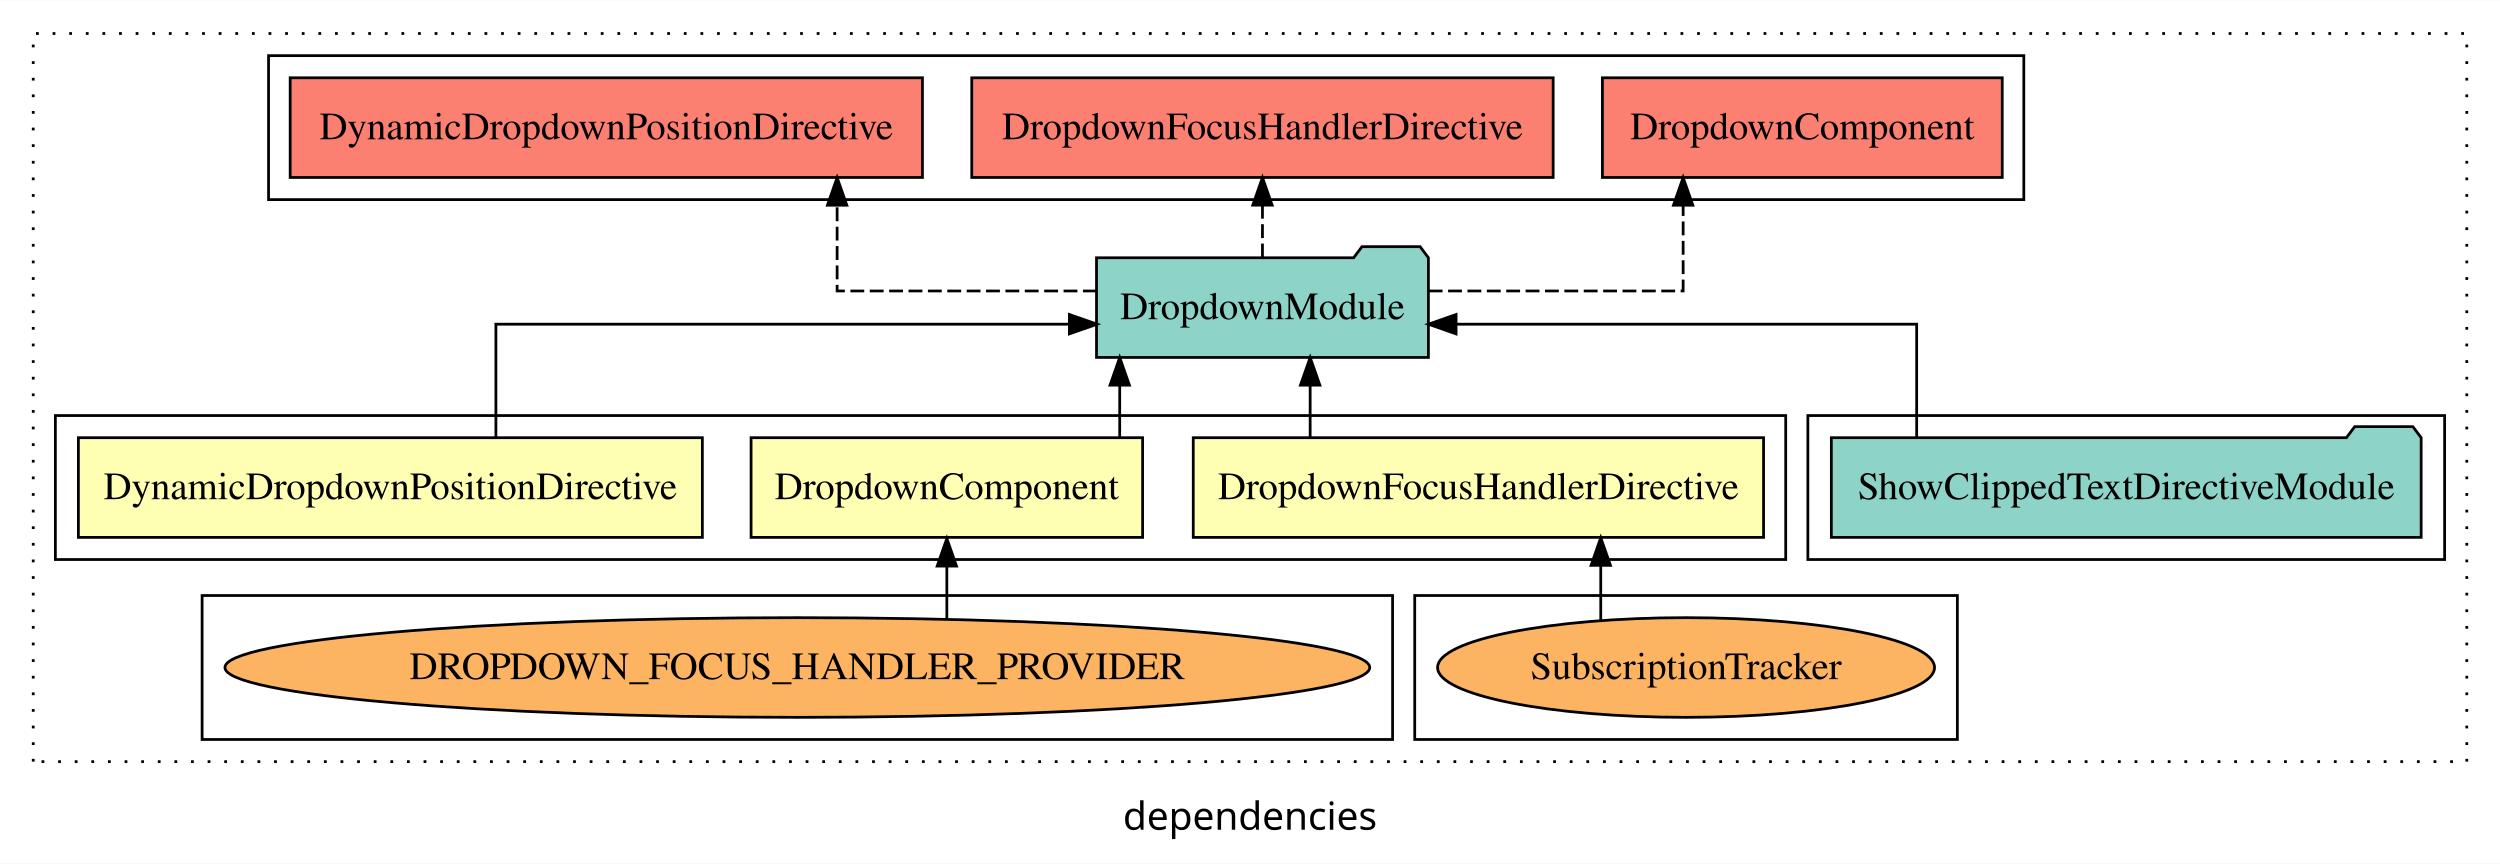
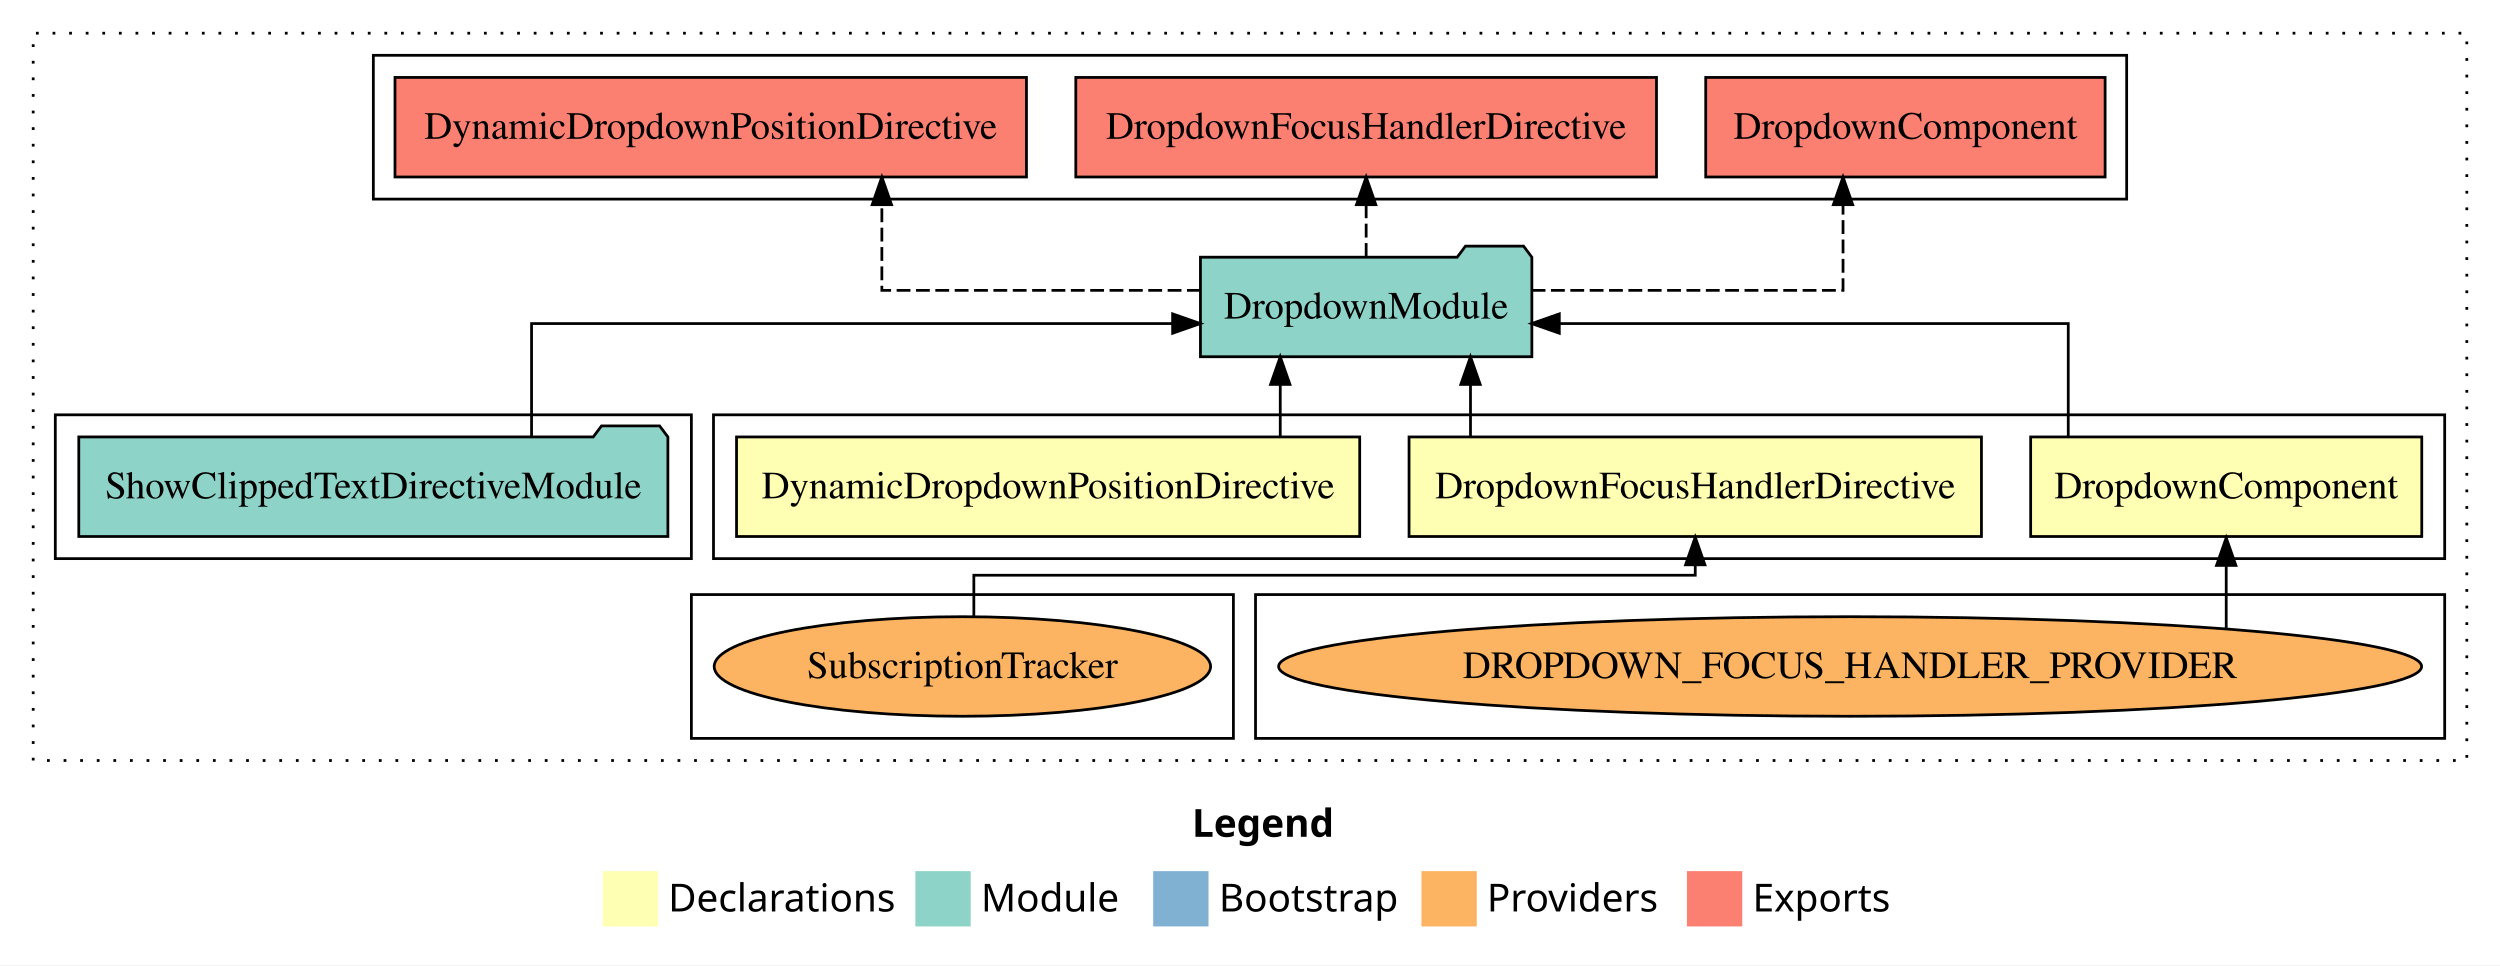
- <svg xmlns="http://www.w3.org/2000/svg" width="903pt" height="312pt" viewBox="0.00 0.00 903.00 311.80">
-   <g id="graph0" class="graph" transform="scale(1 1) rotate(0) translate(4 307.8)">
-     <polygon fill="white" stroke="transparent" points="-4,4 -4,-307.8 899,-307.8 899,4 -4,4" />
-     <text text-anchor="middle" x="447.5" y="-8.2" font-family="sans-serif" font-size="14.00">dependencies</text>
+ <svg xmlns="http://www.w3.org/2000/svg" width="904pt" height="349pt" viewBox="0.00 0.00 904.00 349.00">
+   <g id="graph0" class="graph" transform="scale(1 1) rotate(0) translate(4 345)">
+     <polygon fill="white" stroke="transparent" points="-4,4 -4,-345 900,-345 900,4 -4,4" />
+     <text text-anchor="start" x="427.01" y="-42.4" font-family="Times-12" font-weight="bold" font-size="14.00">Legend</text>
+     <polygon fill="#ffffb3" stroke="transparent" points="214,-10 214,-30 234,-30 234,-10 214,-10" />
+     <text text-anchor="start" x="237.63" y="-15.4" font-family="Times-12" font-size="14.00">  Declarations</text>
+     <polygon fill="#8dd3c7" stroke="transparent" points="327,-10 327,-30 347,-30 347,-10 327,-10" />
+     <text text-anchor="start" x="350.73" y="-15.4" font-family="Times-12" font-size="14.00">  Module</text>
+     <polygon fill="#80b1d3" stroke="transparent" points="413,-10 413,-30 433,-30 433,-10 413,-10" />
+     <text text-anchor="start" x="436.78" y="-15.4" font-family="Times-12" font-size="14.00">  Bootstrap</text>
+     <polygon fill="#fdb462" stroke="transparent" points="510,-10 510,-30 530,-30 530,-10 510,-10" />
+     <text text-anchor="start" x="533.67" y="-15.4" font-family="Times-12" font-size="14.00">  Providers</text>
+     <polygon fill="#fb8072" stroke="transparent" points="606,-10 606,-30 626,-30 626,-10 606,-10" />
+     <text text-anchor="start" x="629.73" y="-15.4" font-family="Times-12" font-size="14.00">  Exports</text>
    <g id="clust1" class="cluster">
-       <polygon fill="none" stroke="black" stroke-dasharray="1,5" points="8,-32.8 8,-295.8 887,-295.8 887,-32.8 8,-32.8" />
+       <polygon fill="none" stroke="black" stroke-dasharray="1,5" points="8,-70 8,-333 888,-333 888,-70 8,-70" />
    </g>
    <g id="clust2" class="cluster">
-       <polygon fill="none" stroke="black" points="16,-105.8 16,-157.8 641,-157.8 641,-105.8 16,-105.8" />
+       <polygon fill="none" stroke="black" points="254,-143 254,-195 880,-195 880,-143 254,-143" />
+     </g>
+     <g id="clust3" class="cluster">
+       <polygon fill="none" stroke="black" points="450,-78 450,-130 880,-130 880,-78 450,-78" />
    </g>
    <g id="clust4" class="cluster">
-       <polygon fill="none" stroke="black" points="507,-40.8 507,-92.8 703,-92.8 703,-40.8 507,-40.8" />
+       <polygon fill="none" stroke="black" points="246,-78 246,-130 442,-130 442,-78 246,-78" />
    </g>
    <g id="clust6" class="cluster">
-       <polygon fill="none" stroke="black" points="649,-105.8 649,-157.8 879,-157.8 879,-105.8 649,-105.8" />
-     </g>
-     <g id="clust3" class="cluster">
-       <polygon fill="none" stroke="black" points="69,-40.8 69,-92.8 499,-92.8 499,-40.8 69,-40.8" />
+       <polygon fill="none" stroke="black" points="16,-143 16,-195 246,-195 246,-143 16,-143" />
    </g>
    <g id="clust7" class="cluster">
-       <polygon fill="none" stroke="black" points="93,-235.8 93,-287.8 727,-287.8 727,-235.8 93,-235.8" />
+       <polygon fill="none" stroke="black" points="131,-273 131,-325 765,-325 765,-273 131,-273" />
    </g>
    <g id="node1" class="node">
-       <polygon fill="#ffffb3" stroke="black" points="408.71,-149.8 267.29,-149.8 267.29,-113.8 408.71,-113.8 408.71,-149.8" />
-       <text text-anchor="middle" x="338" y="-127.6" font-family="Times,serif" font-size="14.00">DropdownComponent</text>
+       <polygon fill="#ffffb3" stroke="black" points="871.71,-187 730.29,-187 730.29,-151 871.71,-151 871.71,-187" />
+       <text text-anchor="middle" x="801" y="-164.8" font-family="Times,serif" font-size="14.00">DropdownComponent</text>
    </g>
    <g id="node4" class="node">
-       <polygon fill="#8dd3c7" stroke="black" points="511.94,-214.8 508.94,-218.8 487.94,-218.8 484.94,-214.8 392.06,-214.8 392.06,-178.8 511.94,-178.8 511.94,-214.8" />
-       <text text-anchor="middle" x="452" y="-192.6" font-family="Times,serif" font-size="14.00">DropdownModule</text>
+       <polygon fill="#8dd3c7" stroke="black" points="549.92,-252 546.92,-256 525.92,-256 522.92,-252 430.08,-252 430.08,-216 549.92,-216 549.92,-252" />
+       <text text-anchor="middle" x="490" y="-229.8" font-family="Times,serif" font-size="14.00">DropdownModule</text>
    </g>
    <g id="edge1" class="edge">
-       <path fill="none" stroke="black" d="M400.44,-149.91C400.44,-149.91 400.44,-168.79 400.44,-168.79" />
-       <polygon fill="black" stroke="black" points="396.94,-168.79 400.44,-178.79 403.94,-168.79 396.94,-168.79" />
+       <path fill="none" stroke="black" d="M743.88,-187.02C743.88,-204.37 743.88,-228 743.88,-228 743.88,-228 559.84,-228 559.84,-228" />
+       <polygon fill="black" stroke="black" points="559.84,-224.5 549.84,-228 559.84,-231.5 559.84,-224.5" />
    </g>
    <g id="node2" class="node">
-       <polygon fill="#ffffb3" stroke="black" points="633,-149.8 427,-149.8 427,-113.8 633,-113.8 633,-149.8" />
-       <text text-anchor="middle" x="530" y="-127.6" font-family="Times,serif" font-size="14.00">DropdownFocusHandlerDirective</text>
+       <polygon fill="#ffffb3" stroke="black" points="712.49,-187 505.51,-187 505.51,-151 712.49,-151 712.49,-187" />
+       <text text-anchor="middle" x="609" y="-164.8" font-family="Times,serif" font-size="14.00">DropdownFocusHandlerDirective</text>
    </g>
    <g id="edge3" class="edge">
-       <path fill="none" stroke="black" d="M469.23,-149.91C469.23,-149.91 469.23,-168.79 469.23,-168.79" />
-       <polygon fill="black" stroke="black" points="465.73,-168.79 469.23,-178.79 472.73,-168.79 465.73,-168.79" />
+       <path fill="none" stroke="black" d="M527.73,-187.11C527.73,-187.11 527.73,-205.99 527.73,-205.99" />
+       <polygon fill="black" stroke="black" points="524.23,-205.99 527.73,-215.99 531.23,-205.99 524.23,-205.99" />
    </g>
    <g id="node3" class="node">
-       <polygon fill="#ffffb3" stroke="black" points="249.69,-149.8 24.31,-149.8 24.31,-113.8 249.69,-113.8 249.69,-149.8" />
-       <text text-anchor="middle" x="137" y="-127.6" font-family="Times,serif" font-size="14.00">DynamicDropdownPositionDirective</text>
+       <polygon fill="#ffffb3" stroke="black" points="487.67,-187 262.33,-187 262.33,-151 487.67,-151 487.67,-187" />
+       <text text-anchor="middle" x="375" y="-164.8" font-family="Times,serif" font-size="14.00">DynamicDropdownPositionDirective</text>
    </g>
    <g id="edge5" class="edge">
-       <path fill="none" stroke="black" d="M175.12,-149.82C175.12,-167.17 175.12,-190.8 175.12,-190.8 175.12,-190.8 382.26,-190.8 382.26,-190.8" />
-       <polygon fill="black" stroke="black" points="382.26,-194.3 392.26,-190.8 382.26,-187.3 382.26,-194.3" />
+       <path fill="none" stroke="black" d="M458.94,-187.11C458.94,-187.11 458.94,-205.99 458.94,-205.99" />
+       <polygon fill="black" stroke="black" points="455.44,-205.99 458.94,-215.99 462.44,-205.99 455.44,-205.99" />
    </g>
    <g id="node8" class="node">
-       <polygon fill="#fb8072" stroke="black" points="719.21,-279.8 574.79,-279.8 574.79,-243.8 719.21,-243.8 719.21,-279.8" />
-       <text text-anchor="middle" x="647" y="-257.6" font-family="Times,serif" font-size="14.00">DropdownComponent </text>
+       <polygon fill="#fb8072" stroke="black" points="757.21,-317 612.79,-317 612.79,-281 757.21,-281 757.21,-317" />
+       <text text-anchor="middle" x="685" y="-294.8" font-family="Times,serif" font-size="14.00">DropdownComponent </text>
    </g>
    <g id="edge7" class="edge">
-       <path fill="none" stroke="black" stroke-dasharray="5,2" d="M512.05,-202.8C554.53,-202.8 603.95,-202.8 603.95,-202.8 603.95,-202.8 603.95,-233.78 603.95,-233.78" />
-       <polygon fill="black" stroke="black" points="600.45,-233.78 603.95,-243.78 607.45,-233.78 600.45,-233.78" />
+       <path fill="none" stroke="black" stroke-dasharray="5,2" d="M549.83,-240C599.64,-240 662.44,-240 662.44,-240 662.44,-240 662.44,-270.98 662.44,-270.98" />
+       <polygon fill="black" stroke="black" points="658.94,-270.98 662.44,-280.98 665.94,-270.98 658.94,-270.98" />
    </g>
    <g id="node9" class="node">
-       <polygon fill="#fb8072" stroke="black" points="557,-279.8 347,-279.8 347,-243.8 557,-243.8 557,-279.8" />
-       <text text-anchor="middle" x="452" y="-257.6" font-family="Times,serif" font-size="14.00">DropdownFocusHandlerDirective </text>
+       <polygon fill="#fb8072" stroke="black" points="594.99,-317 385.01,-317 385.01,-281 594.99,-281 594.99,-317" />
+       <text text-anchor="middle" x="490" y="-294.8" font-family="Times,serif" font-size="14.00">DropdownFocusHandlerDirective </text>
    </g>
    <g id="edge8" class="edge">
-       <path fill="none" stroke="black" stroke-dasharray="5,2" d="M452,-214.91C452,-214.91 452,-233.79 452,-233.79" />
-       <polygon fill="black" stroke="black" points="448.5,-233.79 452,-243.79 455.5,-233.79 448.5,-233.79" />
+       <path fill="none" stroke="black" stroke-dasharray="5,2" d="M490,-252.11C490,-252.11 490,-270.99 490,-270.99" />
+       <polygon fill="black" stroke="black" points="486.5,-270.99 490,-280.99 493.5,-270.99 486.5,-270.99" />
    </g>
    <g id="node10" class="node">
-       <polygon fill="#fb8072" stroke="black" points="329.19,-279.8 100.81,-279.8 100.81,-243.8 329.19,-243.8 329.19,-279.8" />
-       <text text-anchor="middle" x="215" y="-257.6" font-family="Times,serif" font-size="14.00">DynamicDropdownPositionDirective </text>
+       <polygon fill="#fb8072" stroke="black" points="367.17,-317 138.83,-317 138.83,-281 367.17,-281 367.17,-317" />
+       <text text-anchor="middle" x="253" y="-294.8" font-family="Times,serif" font-size="14.00">DynamicDropdownPositionDirective </text>
    </g>
    <g id="edge9" class="edge">
-       <path fill="none" stroke="black" stroke-dasharray="5,2" d="M392.16,-202.8C349.02,-202.8 298.37,-202.8 298.37,-202.8 298.37,-202.8 298.37,-233.78 298.37,-233.78" />
-       <polygon fill="black" stroke="black" points="294.87,-233.78 298.37,-243.78 301.87,-233.78 294.87,-233.78" />
+       <path fill="none" stroke="black" stroke-dasharray="5,2" d="M430.22,-240C379.49,-240 314.88,-240 314.88,-240 314.88,-240 314.88,-270.98 314.88,-270.98" />
+       <polygon fill="black" stroke="black" points="311.38,-270.98 314.88,-280.98 318.38,-270.98 311.38,-270.98" />
    </g>
    <g id="node5" class="node">
-       <ellipse fill="#fdb462" stroke="black" cx="284" cy="-66.8" rx="206.75" ry="18" />
-       <text text-anchor="middle" x="284" y="-62.6" font-family="Times,serif" font-size="14.00">DROPDOWN_FOCUS_HANDLER_PROVIDER</text>
+       <ellipse fill="#fdb462" stroke="black" cx="665" cy="-104" rx="206.65" ry="18" />
+       <text text-anchor="middle" x="665" y="-99.8" font-family="Times,serif" font-size="14.00">DROPDOWN_FOCUS_HANDLER_PROVIDER</text>
    </g>
    <g id="edge2" class="edge">
-       <path fill="none" stroke="black" d="M338,-84.22C338,-84.22 338,-103.42 338,-103.42" />
-       <polygon fill="black" stroke="black" points="334.5,-103.42 338,-113.42 341.5,-103.42 334.5,-103.42" />
+       <path fill="none" stroke="black" d="M801,-117.78C801,-117.78 801,-140.55 801,-140.55" />
+       <polygon fill="black" stroke="black" points="797.5,-140.55 801,-150.55 804.5,-140.55 797.5,-140.55" />
    </g>
    <g id="node6" class="node">
-       <ellipse fill="#fdb462" stroke="black" cx="605" cy="-66.8" rx="89.75" ry="18" />
-       <text text-anchor="middle" x="605" y="-62.6" font-family="Times,serif" font-size="14.00">SubscriptionTracker</text>
+       <ellipse fill="#fdb462" stroke="black" cx="344" cy="-104" rx="89.75" ry="18" />
+       <text text-anchor="middle" x="344" y="-99.8" font-family="Times,serif" font-size="14.00">SubscriptionTracker</text>
    </g>
    <g id="edge4" class="edge">
-       <path fill="none" stroke="black" d="M574.19,-83.88C574.19,-83.88 574.19,-103.7 574.19,-103.7" />
-       <polygon fill="black" stroke="black" points="570.69,-103.7 574.19,-113.7 577.69,-103.7 570.69,-103.7" />
+       <path fill="none" stroke="black" d="M348.14,-122.04C348.14,-129.75 348.14,-137 348.14,-137 348.14,-137 609,-137 609,-137 609,-137 609,-140.76 609,-140.76" />
+       <polygon fill="black" stroke="black" points="605.5,-140.76 609,-150.76 612.5,-140.76 605.5,-140.76" />
    </g>
    <g id="node7" class="node">
-       <polygon fill="#8dd3c7" stroke="black" points="870.52,-149.8 867.52,-153.8 846.52,-153.8 843.52,-149.8 657.48,-149.8 657.48,-113.8 870.52,-113.8 870.52,-149.8" />
-       <text text-anchor="middle" x="764" y="-127.6" font-family="Times,serif" font-size="14.00">ShowClippedTextDirectiveModule</text>
+       <polygon fill="#8dd3c7" stroke="black" points="237.51,-187 234.51,-191 213.51,-191 210.51,-187 24.49,-187 24.49,-151 237.51,-151 237.51,-187" />
+       <text text-anchor="middle" x="131" y="-164.8" font-family="Times,serif" font-size="14.00">ShowClippedTextDirectiveModule</text>
    </g>
    <g id="edge6" class="edge">
-       <path fill="none" stroke="black" d="M688.3,-149.82C688.3,-167.17 688.3,-190.8 688.3,-190.8 688.3,-190.8 521.93,-190.8 521.93,-190.8" />
-       <polygon fill="black" stroke="black" points="521.93,-187.3 511.93,-190.8 521.93,-194.3 521.93,-187.3" />
+       <path fill="none" stroke="black" d="M188.21,-187.02C188.21,-204.37 188.21,-228 188.21,-228 188.21,-228 420.02,-228 420.02,-228" />
+       <polygon fill="black" stroke="black" points="420.02,-231.5 430.02,-228 420.02,-224.5 420.02,-231.5" />
    </g>
  </g>
</svg>
